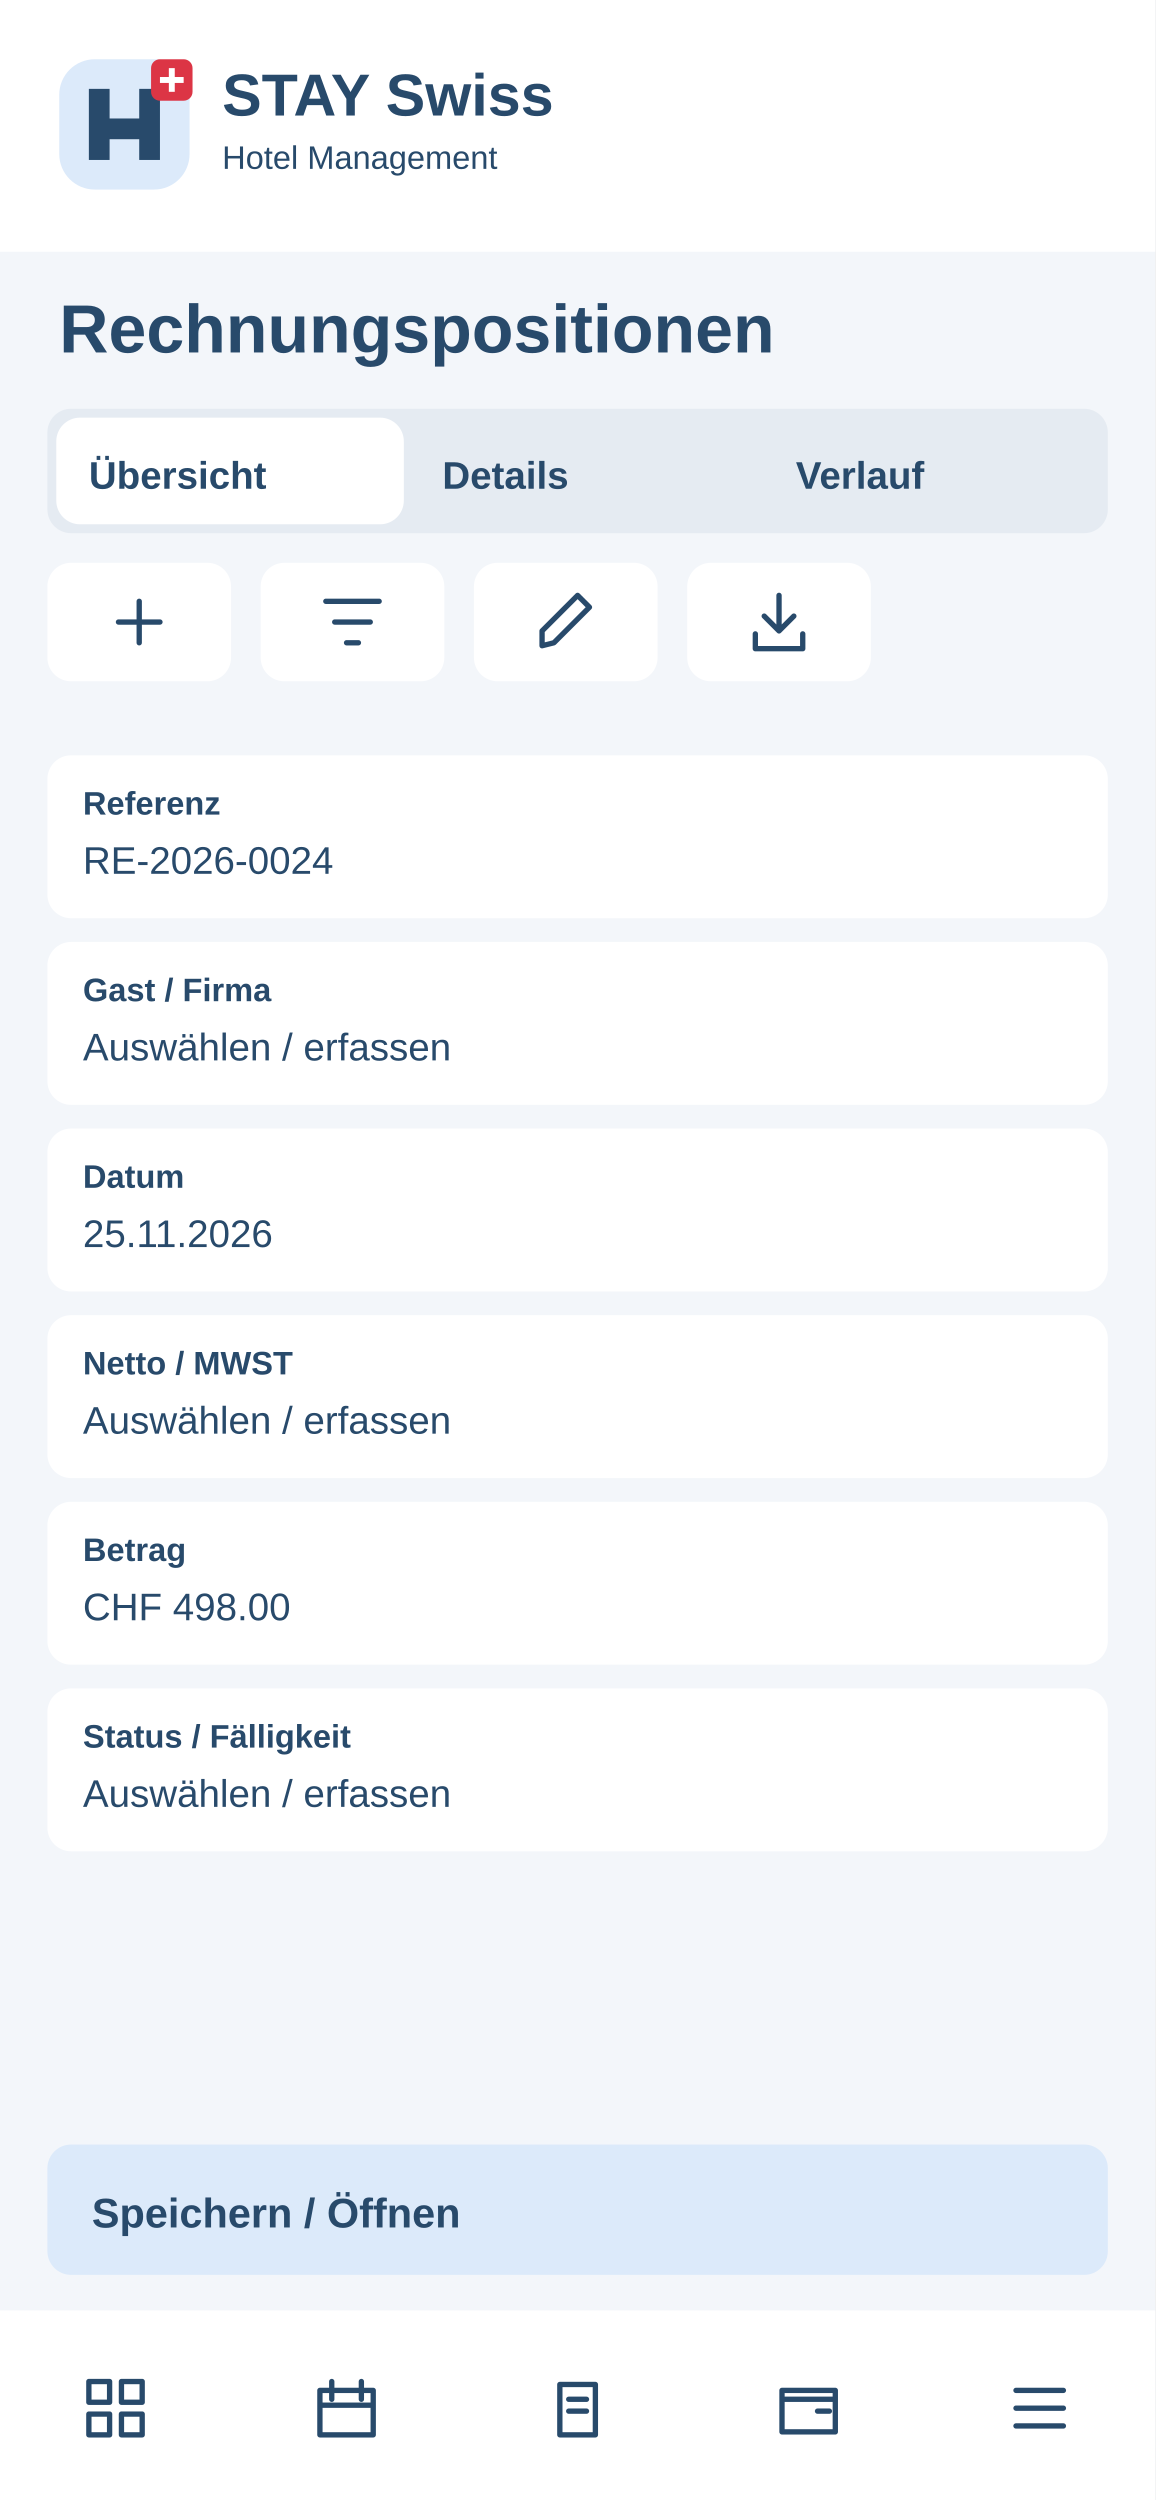
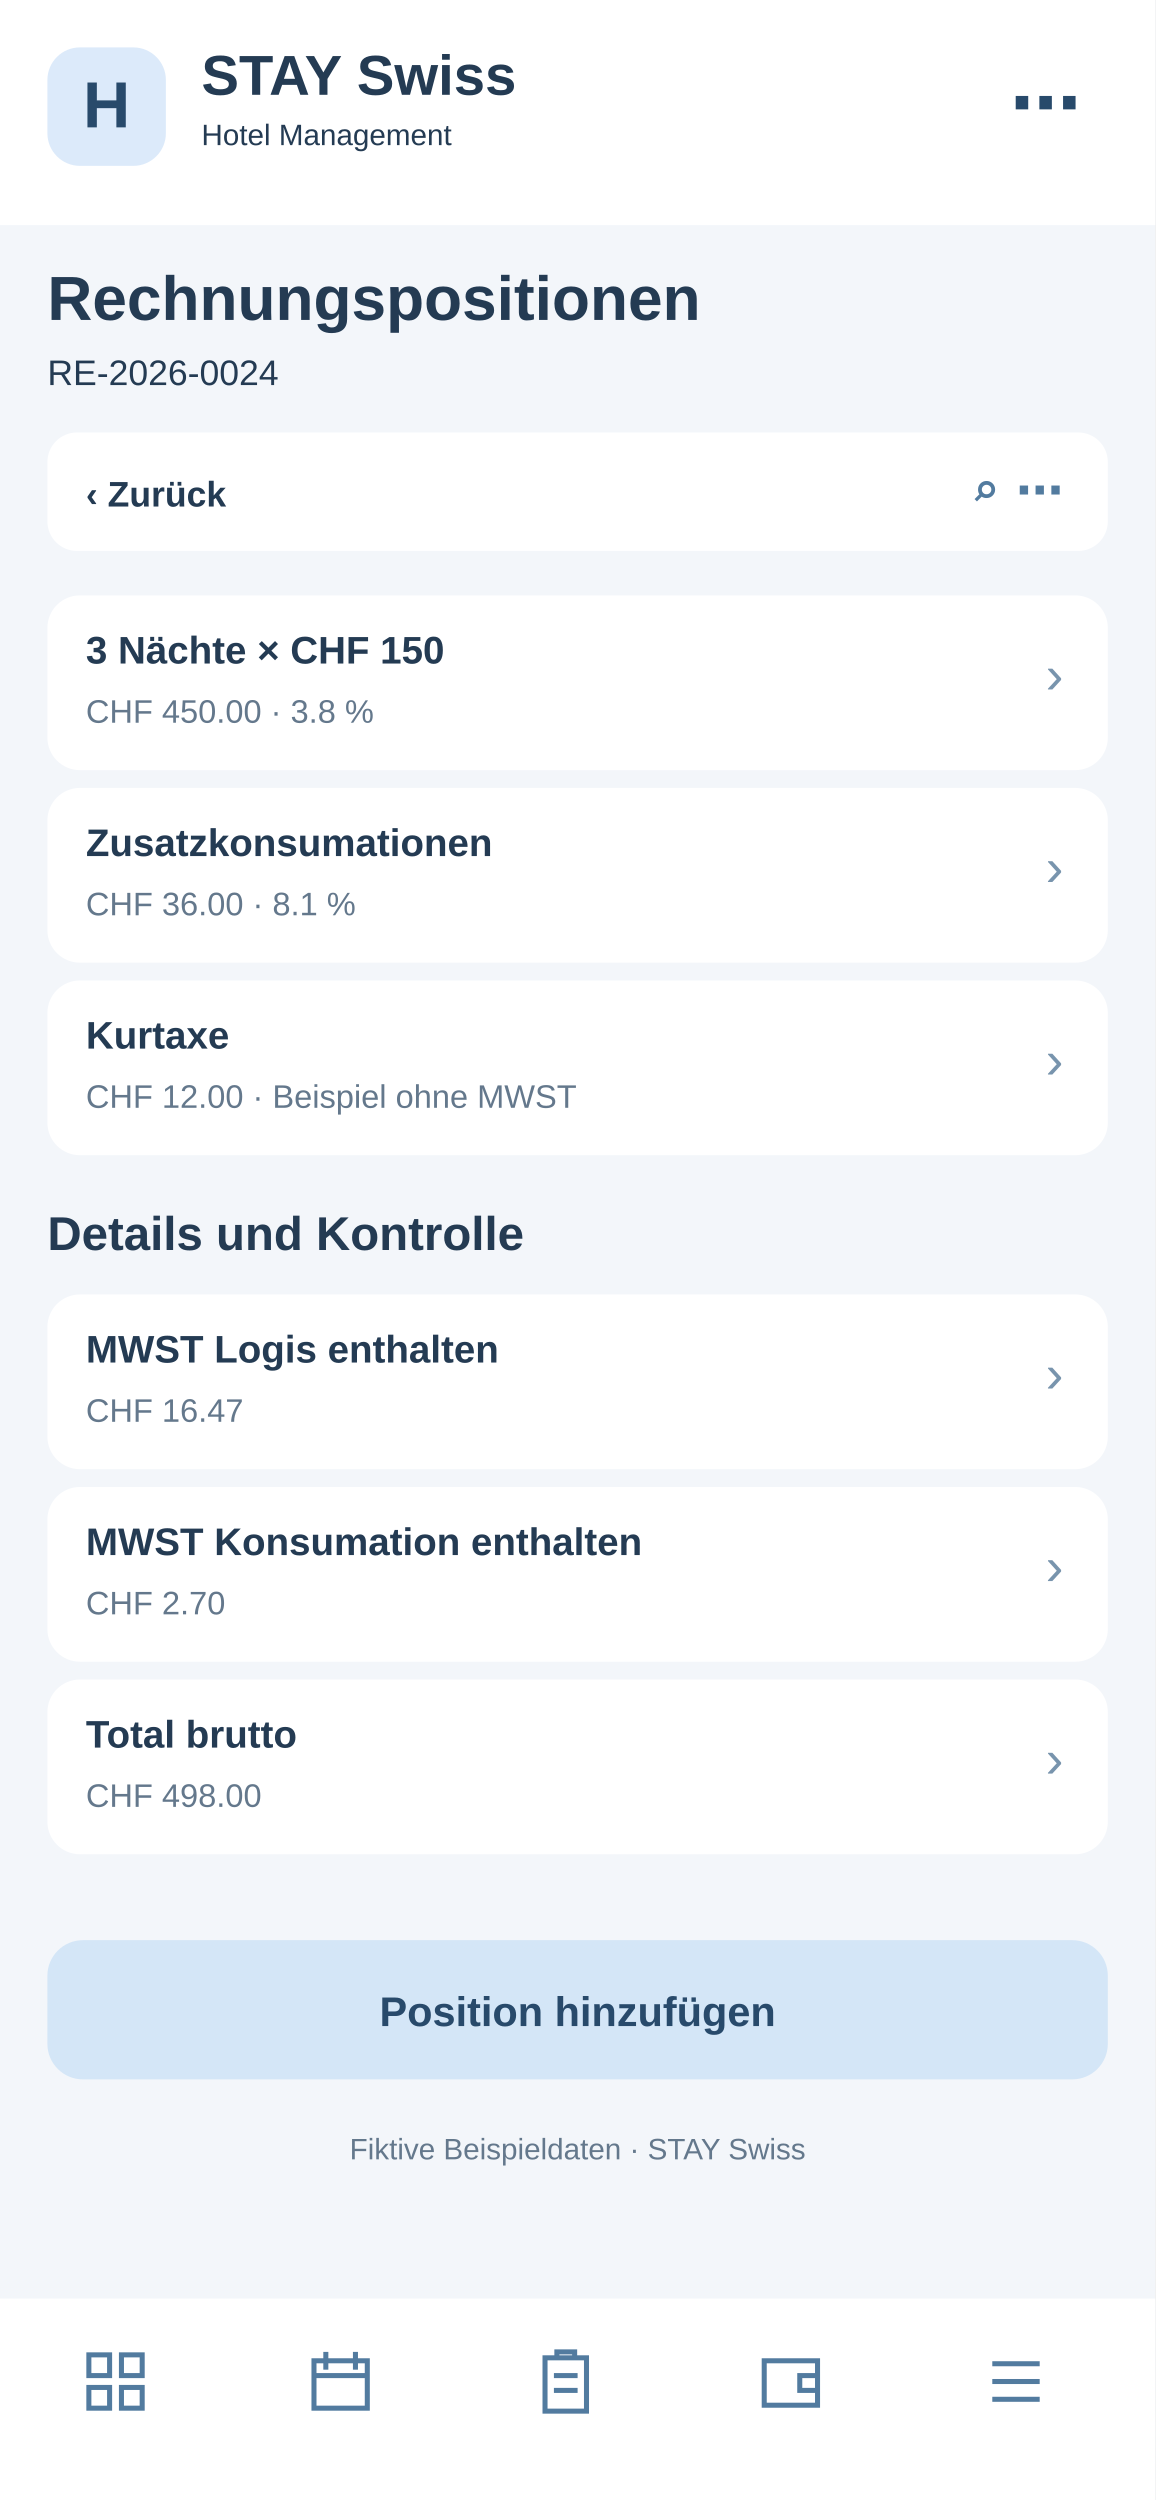
<svg xmlns="http://www.w3.org/2000/svg" width="390" height="844" viewBox="0 0 390 844">
-   <rect x="0" y="0" width="390" height="844" rx="0" fill="#f3f6fa" />
-   <rect x="0" y="0" width="390" height="85" rx="0" fill="#fff" />
-   <g transform="translate(20 20)">
-     <rect x="0" y="0" width="44" height="44" rx="12" fill="#dceafa" />
-     <path d="M10 34V10H17V20H27V10H34V34H27V27H17V34Z" fill="#284a6b" />
-     <rect x="31" y="0" width="14" height="14" rx="3" fill="#dc3545" />
-     <path d="M38 3v8m-4-4h8" stroke="white" stroke-width="2" />
+   <rect x="0" y="0" width="390" height="844" fill="#f3f6fa" rx="0" />
+   <rect x="0" y="0" width="390" height="76" fill="#fff" rx="0" />
+   <rect x="16" y="16" width="40" height="40" fill="#dceafa" rx="11" />
+   <text x="36" y="43" font-family="Arial,sans-serif" font-size="22" font-weight="700" fill="#284a6b" text-anchor="middle">H</text>
+   <text x="68" y="32" font-family="Arial,sans-serif" font-size="19" font-weight="700" fill="#243b53" text-anchor="start">STAY Swiss</text>
+   <text x="68" y="49" font-family="Arial,sans-serif" font-size="10" font-weight="400" fill="#243b53" text-anchor="start">Hotel Management</text>
+   <text x="365" y="43" font-family="Arial,sans-serif" font-size="24" font-weight="700" fill="#284a6b" text-anchor="end">⋯</text>
+   <text x="16" y="108" font-family="Arial,sans-serif" font-size="21" font-weight="700" fill="#243b53" text-anchor="start">Rechnungspositionen</text>
+   <text x="16" y="130" font-family="Arial,sans-serif" font-size="12" font-weight="400" fill="#243b53" text-anchor="start">RE-2026-0024</text>
+   <rect x="16" y="146" width="358" height="40" fill="#fff" rx="10" />
+   <text x="29" y="171" font-family="Arial,sans-serif" font-size="12" font-weight="700" fill="#243b53" text-anchor="start">‹  Zurück</text>
+   <text x="359" y="171" font-family="Arial,sans-serif" font-size="16" font-weight="700" fill="#527b9f" text-anchor="end">⌕   ⋯</text>
+   <rect x="16" y="201" width="358" height="59" fill="#fff" rx="11" />
+   <text x="29" y="224" font-family="Arial,sans-serif" font-size="13" font-weight="700" fill="#243b53" text-anchor="start">3 Nächte × CHF 150</text>
+   <text x="29" y="244" font-family="Arial,sans-serif" font-size="11" font-weight="400" fill="#64788c" text-anchor="start">CHF 450.00 · 3.8 %</text>
+   <text x="359" y="234" font-family="Arial,sans-serif" font-size="18" font-weight="400" fill="#7894ad" text-anchor="end">›</text>
+   <rect x="16" y="266" width="358" height="59" fill="#fff" rx="11" />
+   <text x="29" y="289" font-family="Arial,sans-serif" font-size="13" font-weight="700" fill="#243b53" text-anchor="start">Zusatzkonsumationen</text>
+   <text x="29" y="309" font-family="Arial,sans-serif" font-size="11" font-weight="400" fill="#64788c" text-anchor="start">CHF 36.00 · 8.1 %</text>
+   <text x="359" y="299" font-family="Arial,sans-serif" font-size="18" font-weight="400" fill="#7894ad" text-anchor="end">›</text>
+   <rect x="16" y="331" width="358" height="59" fill="#fff" rx="11" />
+   <text x="29" y="354" font-family="Arial,sans-serif" font-size="13" font-weight="700" fill="#243b53" text-anchor="start">Kurtaxe</text>
+   <text x="29" y="374" font-family="Arial,sans-serif" font-size="11" font-weight="400" fill="#64788c" text-anchor="start">CHF 12.00 · Beispiel ohne MWST</text>
+   <text x="359" y="364" font-family="Arial,sans-serif" font-size="18" font-weight="400" fill="#7894ad" text-anchor="end">›</text>
+   <text x="16" y="422" font-family="Arial,sans-serif" font-size="16" font-weight="700" fill="#243b53" text-anchor="start">Details und Kontrolle</text>
+   <rect x="16" y="437" width="358" height="59" fill="#fff" rx="11" />
+   <text x="29" y="460" font-family="Arial,sans-serif" font-size="13" font-weight="700" fill="#243b53" text-anchor="start">MWST Logis enthalten</text>
+   <text x="29" y="480" font-family="Arial,sans-serif" font-size="11" font-weight="400" fill="#64788c" text-anchor="start">CHF 16.47</text>
+   <text x="359" y="470" font-family="Arial,sans-serif" font-size="18" font-weight="400" fill="#7894ad" text-anchor="end">›</text>
+   <rect x="16" y="502" width="358" height="59" fill="#fff" rx="11" />
+   <text x="29" y="525" font-family="Arial,sans-serif" font-size="13" font-weight="700" fill="#243b53" text-anchor="start">MWST Konsumation enthalten</text>
+   <text x="29" y="545" font-family="Arial,sans-serif" font-size="11" font-weight="400" fill="#64788c" text-anchor="start">CHF 2.70</text>
+   <text x="359" y="535" font-family="Arial,sans-serif" font-size="18" font-weight="400" fill="#7894ad" text-anchor="end">›</text>
+   <rect x="16" y="567" width="358" height="59" fill="#fff" rx="11" />
+   <text x="29" y="590" font-family="Arial,sans-serif" font-size="13" font-weight="700" fill="#243b53" text-anchor="start">Total brutto</text>
+   <text x="29" y="610" font-family="Arial,sans-serif" font-size="11" font-weight="400" fill="#64788c" text-anchor="start">CHF 498.00</text>
+   <text x="359" y="600" font-family="Arial,sans-serif" font-size="18" font-weight="400" fill="#7894ad" text-anchor="end">›</text>
+   <rect x="16" y="655" width="358" height="47" fill="#d4e6f7" rx="12" />
+   <text x="195" y="684" font-family="Arial,sans-serif" font-size="14" font-weight="700" fill="#284a6b" text-anchor="middle">Position hinzufügen</text>
+   <text x="195" y="729" font-family="Arial,sans-serif" font-size="10" font-weight="400" fill="#64788c" text-anchor="middle">Fiktive Beispieldaten · STAY Swiss</text>
+   <rect x="0" y="776" width="390" height="68" fill="#fff" rx="0" />
+   <g transform="translate(27,792)" fill="none" stroke="#527b9f" stroke-width="1.7">
+     <path d="M3 3h7v7H3zM14 3h7v7h-7zM3 14h7v7H3zM14 14h7v7h-7z" />
  </g>
-   <text x="75" y="39" font-family="Arial,sans-serif" font-size="20" font-weight="700" fill="#284a6b">STAY Swiss</text>
-   <text x="75" y="57" font-family="Arial,sans-serif" font-size="11" font-weight="400" fill="#284a6b">Hotel Management</text>
-   <text x="20" y="119" font-family="Arial,sans-serif" font-size="23" font-weight="700" fill="#284a6b">Rechnungspositionen</text>
-   <rect x="16" y="138" width="358" height="42" rx="8" fill="#e5ebf2" />
-   <rect x="19" y="141" width="117.333" height="36" rx="8" fill="#fff" />
-   <text x="30" y="165" font-family="Arial,sans-serif" font-size="13" font-weight="700" fill="#284a6b">Übersicht</text>
-   <text x="149.333" y="165" font-family="Arial,sans-serif" font-size="13" font-weight="700" fill="#284a6b">Details</text>
-   <text x="268.667" y="165" font-family="Arial,sans-serif" font-size="13" font-weight="700" fill="#284a6b">Verlauf</text>
-   <g>
-     <rect x="16" y="190" width="62" height="40" rx="8" fill="#fff" />
-     <g transform="translate(35 198)" fill="none" stroke="#284a6b" stroke-width="1.8" stroke-linecap="round" stroke-linejoin="round">
-       <path d="M12 5v14M5 12h14" />
-     </g>
+   <g transform="translate(103,792)" fill="none" stroke="#527b9f" stroke-width="1.7">
+     <path d="M3 5h18v16H3zM7 2v6M17 2v6M3 10h18" />
  </g>
-   <g>
-     <rect x="88" y="190" width="62" height="40" rx="8" fill="#fff" />
-     <g transform="translate(107 198)" fill="none" stroke="#284a6b" stroke-width="1.8" stroke-linecap="round" stroke-linejoin="round">
-       <path d="M3 5h18M6 12h12M10 19h4" />
-     </g>
+   <g transform="translate(179,792)" fill="none" stroke="#527b9f" stroke-width="1.7">
+     <path d="M5 4h14v18H5zM9 4V2h6v2M8 10h8M8 15h8" />
  </g>
-   <g>
-     <rect x="160" y="190" width="62" height="40" rx="8" fill="#fff" />
-     <g transform="translate(179 198)" fill="none" stroke="#284a6b" stroke-width="1.8" stroke-linecap="round" stroke-linejoin="round">
-       <path d="M4 20l4-1L20 7l-4-4L4 15z" />
-     </g>
+   <g transform="translate(255,792)" fill="none" stroke="#527b9f" stroke-width="1.7">
+     <path d="M3 5h18v15H3zM21 10h-6v5h6" />
  </g>
-   <g>
-     <rect x="232" y="190" width="62" height="40" rx="8" fill="#fff" />
-     <g transform="translate(251 198)" fill="none" stroke="#284a6b" stroke-width="1.8" stroke-linecap="round" stroke-linejoin="round">
-       <path d="M12 3v12m-5-5 5 5 5-5M4 16v5h16v-5" />
-     </g>
-   </g>
-   <rect x="16" y="255" width="358" height="55" rx="8" fill="#fff" />
-   <text x="28" y="275" font-family="Arial,sans-serif" font-size="11" font-weight="700" fill="#284a6b">Referenz</text>
-   <text x="28" y="295" font-family="Arial,sans-serif" font-size="13" font-weight="400" fill="#284a6b">RE-2026-0024</text>
-   <rect x="16" y="318" width="358" height="55" rx="8" fill="#fff" />
-   <text x="28" y="338" font-family="Arial,sans-serif" font-size="11" font-weight="700" fill="#284a6b">Gast / Firma</text>
-   <text x="28" y="358" font-family="Arial,sans-serif" font-size="13" font-weight="400" fill="#284a6b">Auswählen / erfassen</text>
-   <rect x="16" y="381" width="358" height="55" rx="8" fill="#fff" />
-   <text x="28" y="401" font-family="Arial,sans-serif" font-size="11" font-weight="700" fill="#284a6b">Datum</text>
-   <text x="28" y="421" font-family="Arial,sans-serif" font-size="13" font-weight="400" fill="#284a6b">25.11.2026</text>
-   <rect x="16" y="444" width="358" height="55" rx="8" fill="#fff" />
-   <text x="28" y="464" font-family="Arial,sans-serif" font-size="11" font-weight="700" fill="#284a6b">Netto / MWST</text>
-   <text x="28" y="484" font-family="Arial,sans-serif" font-size="13" font-weight="400" fill="#284a6b">Auswählen / erfassen</text>
-   <rect x="16" y="507" width="358" height="55" rx="8" fill="#fff" />
-   <text x="28" y="527" font-family="Arial,sans-serif" font-size="11" font-weight="700" fill="#284a6b">Betrag</text>
-   <text x="28" y="547" font-family="Arial,sans-serif" font-size="13" font-weight="400" fill="#284a6b">CHF 498.00</text>
-   <rect x="16" y="570" width="358" height="55" rx="8" fill="#fff" />
-   <text x="28" y="590" font-family="Arial,sans-serif" font-size="11" font-weight="700" fill="#284a6b">Status / Fälligkeit</text>
-   <text x="28" y="610" font-family="Arial,sans-serif" font-size="13" font-weight="400" fill="#284a6b">Auswählen / erfassen</text>
-   <rect x="16" y="724" width="358" height="44" rx="8" fill="#dceafa" />
-   <text x="31" y="752" font-family="Arial,sans-serif" font-size="14" font-weight="700" fill="#284a6b">Speichern / Öffnen</text>
-   <rect x="0" y="780" width="390" height="64" rx="0" fill="#fff" />
-   <g>
-     <g transform="translate(27 801)" fill="none" stroke="#284a6b" stroke-width="1.8" stroke-linecap="round" stroke-linejoin="round">
-       <path d="M3 3h7v7H3zM14 3h7v7h-7zM3 14h7v7H3zM14 14h7v7h-7z" />
-     </g>
-   </g>
-   <g>
-     <g transform="translate(105 801)" fill="none" stroke="#284a6b" stroke-width="1.8" stroke-linecap="round" stroke-linejoin="round">
-       <path d="M3 6h18v15H3zM7 3v6M17 3v6M3 11h18" />
-     </g>
-   </g>
-   <g>
-     <g transform="translate(183 801)" fill="none" stroke="#284a6b" stroke-width="1.8" stroke-linecap="round" stroke-linejoin="round">
-       <path d="M6 4h12v17H6zM9 9h6M9 13h6" />
-     </g>
-   </g>
-   <g>
-     <g transform="translate(261 801)" fill="none" stroke="#284a6b" stroke-width="1.8" stroke-linecap="round" stroke-linejoin="round">
-       <path d="M3 6h18v14H3zM3 9h18M15 13h4" />
-     </g>
-   </g>
-   <g>
-     <g transform="translate(339 801)" fill="none" stroke="#284a6b" stroke-width="1.8" stroke-linecap="round" stroke-linejoin="round">
-       <path d="M4 6h16M4 12h16M4 18h16" />
-     </g>
+   <g transform="translate(331,792)" fill="none" stroke="#527b9f" stroke-width="1.7">
+     <path d="M4 6h16M4 12h16M4 18h16" />
  </g>
</svg>
